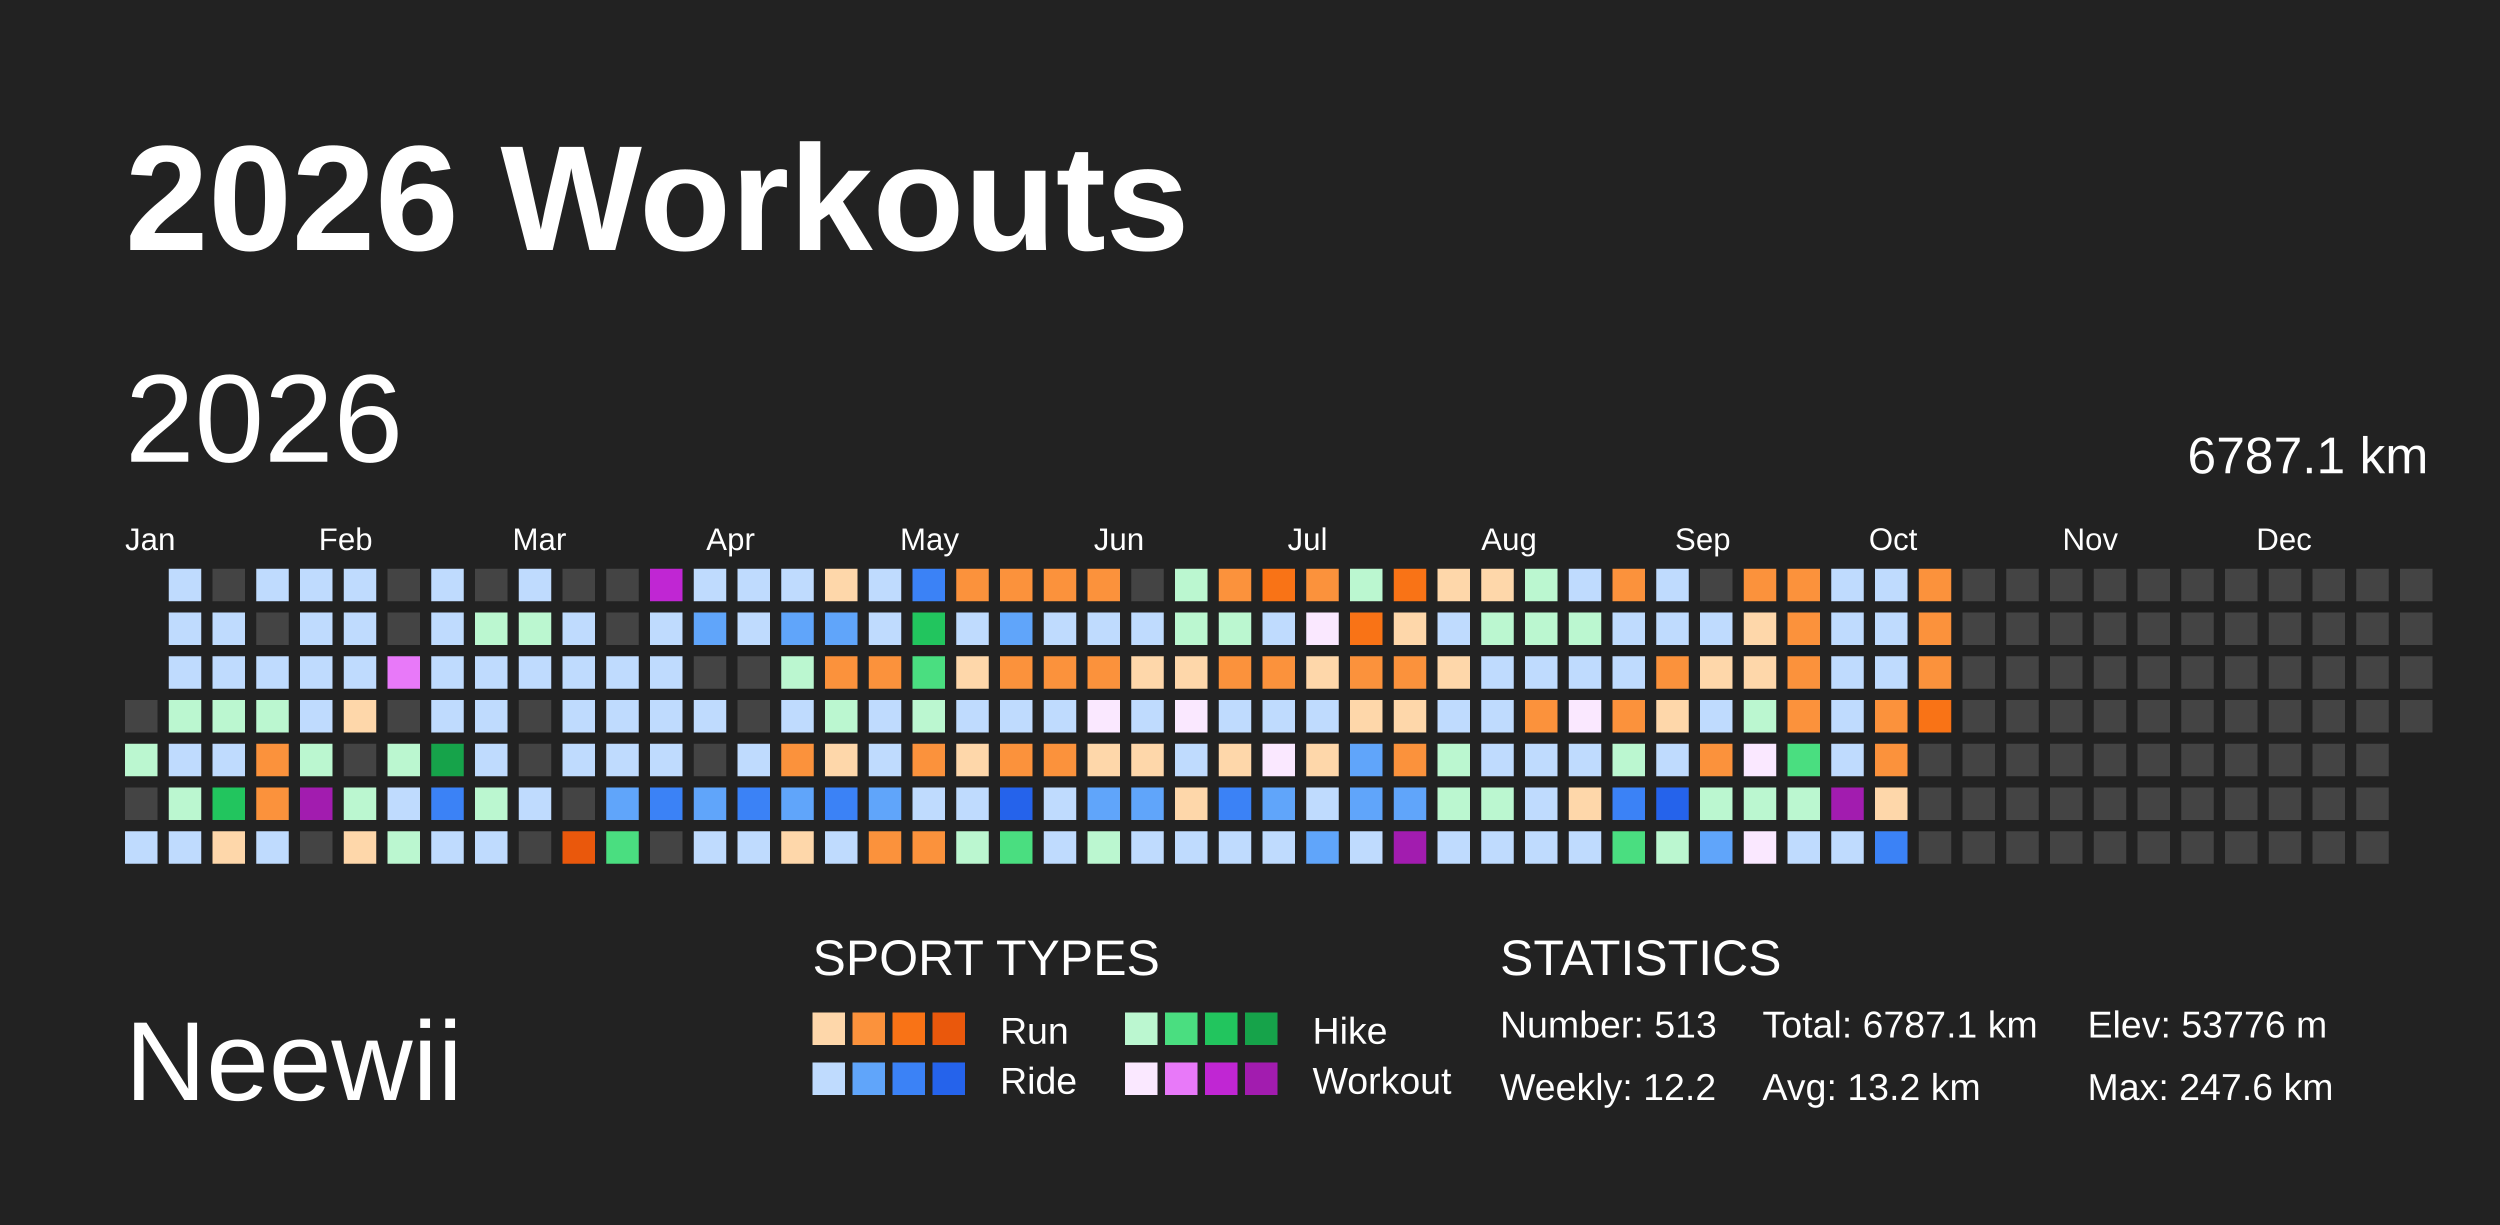
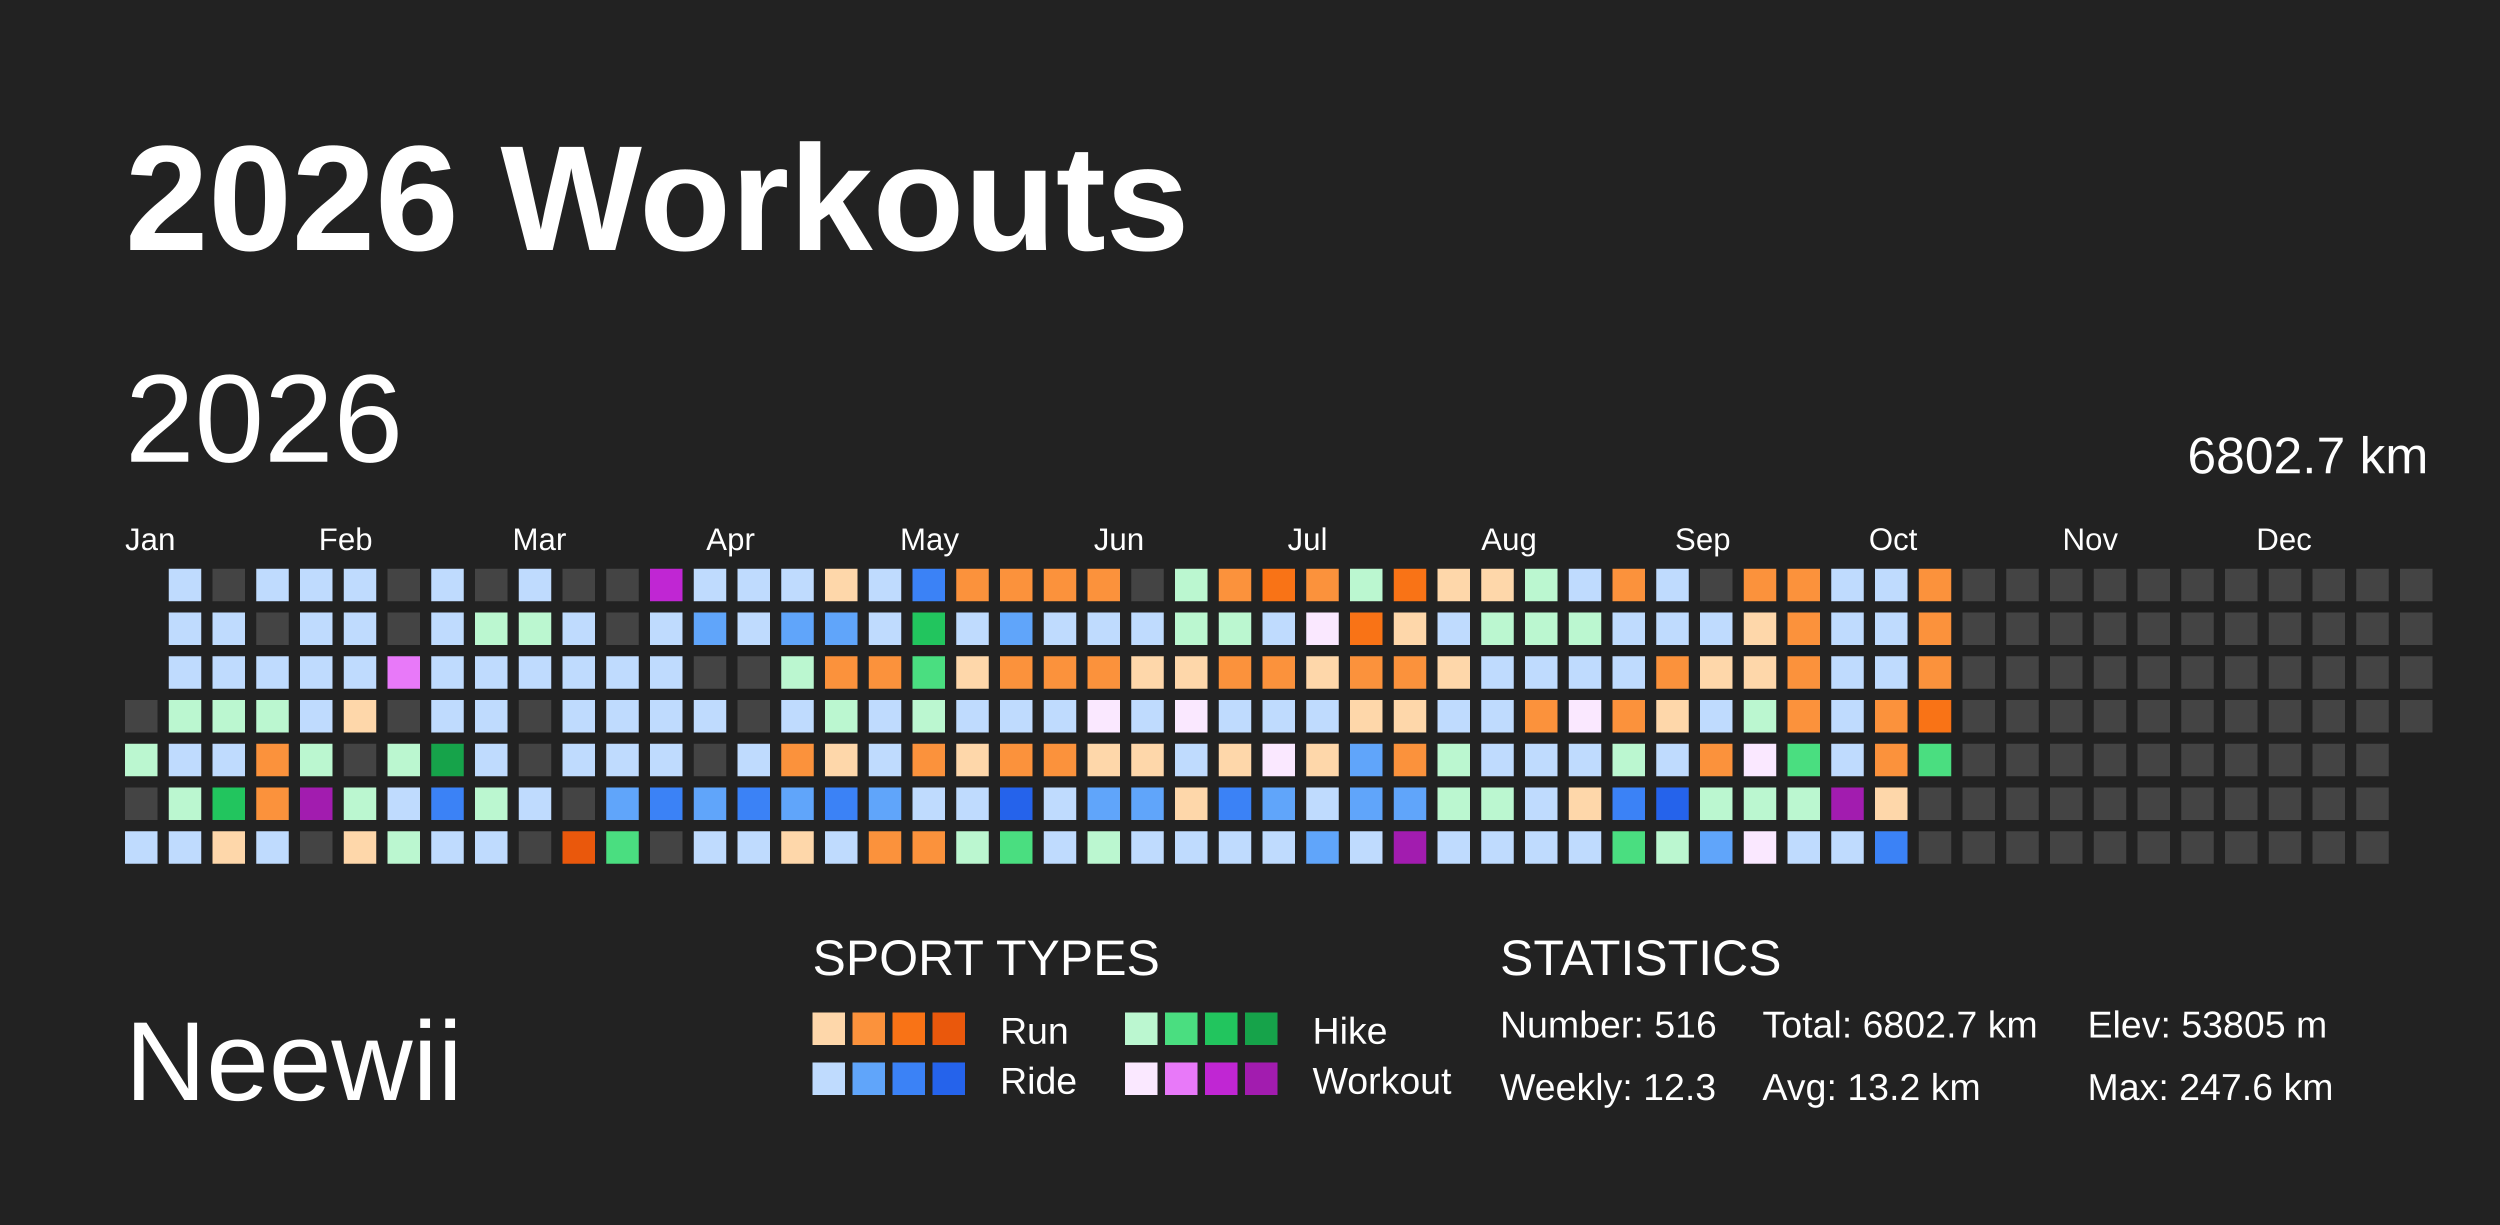
<svg xmlns="http://www.w3.org/2000/svg" baseProfile="full" height="98mm" version="1.1" viewBox="0,0,200,98" width="200mm">
  <defs />
  <rect fill="#222222" height="98" width="200" x="0" y="0" />
  <text fill="#FFFFFF" style="font-size:12px; font-family:Arial; font-weight:bold;" x="10" y="20">2026 Workouts</text>
  <text fill="#FFFFFF" style="font-size:9px; font-family:Arial" x="10" y="88">Neewii</text>
  <text fill="#FFFFFF" style="font-size:4px; font-family:Arial" x="65" y="78">SPORT TYPES</text>
  <rect fill="#fed7aa" height="2.6" width="2.6" x="65.0" y="81" />
  <rect fill="#fb923c" height="2.6" width="2.6" x="68.2" y="81" />
  <rect fill="#f97316" height="2.6" width="2.6" x="71.4" y="81" />
  <rect fill="#ea580c" height="2.6" width="2.6" x="74.6" y="81" />
  <text fill="#FFFFFF" style="font-size:3px; font-family:Arial" x="80" y="83.5">Run</text>
  <rect fill="#bbf7d0" height="2.6" width="2.6" x="90.0" y="81" />
  <rect fill="#4ade80" height="2.6" width="2.6" x="93.2" y="81" />
  <rect fill="#22c55e" height="2.6" width="2.6" x="96.4" y="81" />
  <rect fill="#16a34a" height="2.6" width="2.6" x="99.6" y="81" />
  <text fill="#FFFFFF" style="font-size:3px; font-family:Arial" x="105" y="83.5">Hike</text>
  <rect fill="#bfdbfe" height="2.6" width="2.6" x="65.0" y="85" />
  <rect fill="#60a5fa" height="2.6" width="2.6" x="68.2" y="85" />
  <rect fill="#3b82f6" height="2.6" width="2.6" x="71.4" y="85" />
  <rect fill="#2563eb" height="2.6" width="2.6" x="74.6" y="85" />
  <text fill="#FFFFFF" style="font-size:3px; font-family:Arial" x="80" y="87.5">Ride</text>
  <rect fill="#fae8ff" height="2.6" width="2.6" x="90.0" y="85" />
  <rect fill="#e879f9" height="2.6" width="2.6" x="93.2" y="85" />
  <rect fill="#c026d3" height="2.6" width="2.6" x="96.4" y="85" />
  <rect fill="#a21caf" height="2.6" width="2.6" x="99.6" y="85" />
  <text fill="#FFFFFF" style="font-size:3px; font-family:Arial" x="105" y="87.5">Workout</text>
  <text fill="#FFFFFF" style="font-size:4px; font-family:Arial" x="120" y="78">STATISTICS</text>
-   <text fill="#FFFFFF" style="font-size:3px; font-family:Arial" x="120" y="83">Number: 513</text>
-   <text fill="#FFFFFF" style="font-size:3px; font-family:Arial" x="120" y="88">Weekly: 12.2</text>
-   <text fill="#FFFFFF" style="font-size:3px; font-family:Arial" x="141" y="83">Total: 6787.1 km</text>
+   <text fill="#FFFFFF" style="font-size:3px; font-family:Arial" x="120" y="83">Number: 516</text>
+   <text fill="#FFFFFF" style="font-size:3px; font-family:Arial" x="120" y="88">Weekly: 12.3</text>
+   <text fill="#FFFFFF" style="font-size:3px; font-family:Arial" x="141" y="83">Total: 6802.7 km</text>
  <text fill="#FFFFFF" style="font-size:3px; font-family:Arial" x="141" y="88">Avg: 13.2 km</text>
-   <text fill="#FFFFFF" style="font-size:3px; font-family:Arial" x="167" y="83">Elev: 53776 m</text>
+   <text fill="#FFFFFF" style="font-size:3px; font-family:Arial" x="167" y="83">Elev: 53805 m</text>
  <text fill="#FFFFFF" style="font-size:3px; font-family:Arial" x="167" y="88">Max: 247.6 km</text>
  <text dominant-baseline="hanging" fill="#FFFFFF" style="font-size:10.0px; font-family:Arial;" x="10" y="30">2026</text>
-   <text dominant-baseline="hanging" fill="#FFFFFF" style="font-size:4.125px; font-family:Arial;" x="175" y="35">6787.1 km</text>
+   <text dominant-baseline="hanging" fill="#FFFFFF" style="font-size:4.125px; font-family:Arial;" x="175" y="35">6802.7 km</text>
  <text fill="#FFFFFF" style="font-size:2.5px; font-family:Arial" x="10.0" y="44">Jan</text>
  <text fill="#FFFFFF" style="font-size:2.5px; font-family:Arial" x="25.5" y="44">Feb</text>
  <text fill="#FFFFFF" style="font-size:2.5px; font-family:Arial" x="41.0" y="44">Mar</text>
  <text fill="#FFFFFF" style="font-size:2.5px; font-family:Arial" x="56.5" y="44">Apr</text>
  <text fill="#FFFFFF" style="font-size:2.5px; font-family:Arial" x="72.0" y="44">May</text>
  <text fill="#FFFFFF" style="font-size:2.5px; font-family:Arial" x="87.5" y="44">Jun</text>
  <text fill="#FFFFFF" style="font-size:2.5px; font-family:Arial" x="103.0" y="44">Jul</text>
  <text fill="#FFFFFF" style="font-size:2.5px; font-family:Arial" x="118.5" y="44">Aug</text>
  <text fill="#FFFFFF" style="font-size:2.5px; font-family:Arial" x="134.0" y="44">Sep</text>
  <text fill="#FFFFFF" style="font-size:2.5px; font-family:Arial" x="149.5" y="44">Oct</text>
  <text fill="#FFFFFF" style="font-size:2.5px; font-family:Arial" x="165.0" y="44">Nov</text>
  <text fill="#FFFFFF" style="font-size:2.5px; font-family:Arial" x="180.5" y="44">Dec</text>
  <rect fill="#444444" height="2.6" width="2.6" x="10.0" y="56.0" />
  <rect fill="#bbf7d0" height="2.6" width="2.6" x="10.0" y="59.5" />
  <rect fill="#444444" height="2.6" width="2.6" x="10.0" y="63.0" />
  <rect fill="#bfdbfe" height="2.6" width="2.6" x="10.0" y="66.5" />
  <rect fill="#bfdbfe" height="2.6" width="2.6" x="13.5" y="45.5" />
  <rect fill="#bfdbfe" height="2.6" width="2.6" x="13.5" y="49.0" />
  <rect fill="#bfdbfe" height="2.6" width="2.6" x="13.5" y="52.5" />
  <rect fill="#bbf7d0" height="2.6" width="2.6" x="13.5" y="56.0" />
  <rect fill="#bfdbfe" height="2.6" width="2.6" x="13.5" y="59.5" />
  <rect fill="#bbf7d0" height="2.6" width="2.6" x="13.5" y="63.0" />
  <rect fill="#bfdbfe" height="2.6" width="2.6" x="13.5" y="66.5" />
  <rect fill="#444444" height="2.6" width="2.6" x="17.0" y="45.5" />
  <rect fill="#bfdbfe" height="2.6" width="2.6" x="17.0" y="49.0" />
  <rect fill="#bfdbfe" height="2.6" width="2.6" x="17.0" y="52.5" />
  <rect fill="#bbf7d0" height="2.6" width="2.6" x="17.0" y="56.0" />
  <rect fill="#bfdbfe" height="2.6" width="2.6" x="17.0" y="59.5" />
  <rect fill="#22c55e" height="2.6" width="2.6" x="17.0" y="63.0" />
  <rect fill="#fed7aa" height="2.6" width="2.6" x="17.0" y="66.5" />
  <rect fill="#bfdbfe" height="2.6" width="2.6" x="20.5" y="45.5" />
  <rect fill="#444444" height="2.6" width="2.6" x="20.5" y="49.0" />
  <rect fill="#bfdbfe" height="2.6" width="2.6" x="20.5" y="52.5" />
  <rect fill="#bbf7d0" height="2.6" width="2.6" x="20.5" y="56.0" />
  <rect fill="#fb923c" height="2.6" width="2.6" x="20.5" y="59.5" />
  <rect fill="#fb923c" height="2.6" width="2.6" x="20.5" y="63.0" />
  <rect fill="#bfdbfe" height="2.6" width="2.6" x="20.5" y="66.5" />
  <rect fill="#bfdbfe" height="2.6" width="2.6" x="24.0" y="45.5" />
  <rect fill="#bfdbfe" height="2.6" width="2.6" x="24.0" y="49.0" />
  <rect fill="#bfdbfe" height="2.6" width="2.6" x="24.0" y="52.5" />
  <rect fill="#bfdbfe" height="2.6" width="2.6" x="24.0" y="56.0" />
  <rect fill="#bbf7d0" height="2.6" width="2.6" x="24.0" y="59.5" />
  <rect fill="#a21caf" height="2.6" width="2.6" x="24.0" y="63.0" />
  <rect fill="#444444" height="2.6" width="2.6" x="24.0" y="66.5" />
  <rect fill="#bfdbfe" height="2.6" width="2.6" x="27.5" y="45.5" />
  <rect fill="#bfdbfe" height="2.6" width="2.6" x="27.5" y="49.0" />
  <rect fill="#bfdbfe" height="2.6" width="2.6" x="27.5" y="52.5" />
  <rect fill="#fed7aa" height="2.6" width="2.6" x="27.5" y="56.0" />
  <rect fill="#444444" height="2.6" width="2.6" x="27.5" y="59.5" />
  <rect fill="#bbf7d0" height="2.6" width="2.6" x="27.5" y="63.0" />
  <rect fill="#fed7aa" height="2.6" width="2.6" x="27.5" y="66.5" />
  <rect fill="#444444" height="2.6" width="2.6" x="31.0" y="45.5" />
  <rect fill="#444444" height="2.6" width="2.6" x="31.0" y="49.0" />
  <rect fill="#e879f9" height="2.6" width="2.6" x="31.0" y="52.5" />
  <rect fill="#444444" height="2.6" width="2.6" x="31.0" y="56.0" />
  <rect fill="#bbf7d0" height="2.6" width="2.6" x="31.0" y="59.5" />
  <rect fill="#bfdbfe" height="2.6" width="2.6" x="31.0" y="63.0" />
  <rect fill="#bbf7d0" height="2.6" width="2.6" x="31.0" y="66.5" />
  <rect fill="#bfdbfe" height="2.6" width="2.6" x="34.5" y="45.5" />
  <rect fill="#bfdbfe" height="2.6" width="2.6" x="34.5" y="49.0" />
  <rect fill="#bfdbfe" height="2.6" width="2.6" x="34.5" y="52.5" />
  <rect fill="#bfdbfe" height="2.6" width="2.6" x="34.5" y="56.0" />
  <rect fill="#16a34a" height="2.6" width="2.6" x="34.5" y="59.5" />
  <rect fill="#3b82f6" height="2.6" width="2.6" x="34.5" y="63.0" />
  <rect fill="#bfdbfe" height="2.6" width="2.6" x="34.5" y="66.5" />
  <rect fill="#444444" height="2.6" width="2.6" x="38.0" y="45.5" />
  <rect fill="#bbf7d0" height="2.6" width="2.6" x="38.0" y="49.0" />
  <rect fill="#bfdbfe" height="2.6" width="2.6" x="38.0" y="52.5" />
  <rect fill="#bfdbfe" height="2.6" width="2.6" x="38.0" y="56.0" />
  <rect fill="#bfdbfe" height="2.6" width="2.6" x="38.0" y="59.5" />
  <rect fill="#bbf7d0" height="2.6" width="2.6" x="38.0" y="63.0" />
  <rect fill="#bfdbfe" height="2.6" width="2.6" x="38.0" y="66.5" />
  <rect fill="#bfdbfe" height="2.6" width="2.6" x="41.5" y="45.5" />
  <rect fill="#bbf7d0" height="2.6" width="2.6" x="41.5" y="49.0" />
  <rect fill="#bfdbfe" height="2.6" width="2.6" x="41.5" y="52.5" />
  <rect fill="#444444" height="2.6" width="2.6" x="41.5" y="56.0" />
  <rect fill="#444444" height="2.6" width="2.6" x="41.5" y="59.5" />
  <rect fill="#bfdbfe" height="2.6" width="2.6" x="41.5" y="63.0" />
  <rect fill="#444444" height="2.6" width="2.6" x="41.5" y="66.5" />
  <rect fill="#444444" height="2.6" width="2.6" x="45.0" y="45.5" />
  <rect fill="#bfdbfe" height="2.6" width="2.6" x="45.0" y="49.0" />
  <rect fill="#bfdbfe" height="2.6" width="2.6" x="45.0" y="52.5" />
  <rect fill="#bfdbfe" height="2.6" width="2.6" x="45.0" y="56.0" />
  <rect fill="#bfdbfe" height="2.6" width="2.6" x="45.0" y="59.5" />
  <rect fill="#444444" height="2.6" width="2.6" x="45.0" y="63.0" />
  <rect fill="#ea580c" height="2.6" width="2.6" x="45.0" y="66.5" />
  <rect fill="#444444" height="2.6" width="2.6" x="48.5" y="45.5" />
  <rect fill="#444444" height="2.6" width="2.6" x="48.5" y="49.0" />
  <rect fill="#bfdbfe" height="2.6" width="2.6" x="48.5" y="52.5" />
  <rect fill="#bfdbfe" height="2.6" width="2.6" x="48.5" y="56.0" />
  <rect fill="#bfdbfe" height="2.6" width="2.6" x="48.5" y="59.5" />
  <rect fill="#60a5fa" height="2.6" width="2.6" x="48.5" y="63.0" />
  <rect fill="#4ade80" height="2.6" width="2.6" x="48.5" y="66.5" />
  <rect fill="#c026d3" height="2.6" width="2.6" x="52.0" y="45.5" />
  <rect fill="#bfdbfe" height="2.6" width="2.6" x="52.0" y="49.0" />
  <rect fill="#bfdbfe" height="2.6" width="2.6" x="52.0" y="52.5" />
  <rect fill="#bfdbfe" height="2.6" width="2.6" x="52.0" y="56.0" />
  <rect fill="#bfdbfe" height="2.6" width="2.6" x="52.0" y="59.5" />
  <rect fill="#3b82f6" height="2.6" width="2.6" x="52.0" y="63.0" />
  <rect fill="#444444" height="2.6" width="2.6" x="52.0" y="66.5" />
  <rect fill="#bfdbfe" height="2.6" width="2.6" x="55.5" y="45.5" />
  <rect fill="#60a5fa" height="2.6" width="2.6" x="55.5" y="49.0" />
  <rect fill="#444444" height="2.6" width="2.6" x="55.5" y="52.5" />
  <rect fill="#bfdbfe" height="2.6" width="2.6" x="55.5" y="56.0" />
  <rect fill="#444444" height="2.6" width="2.6" x="55.5" y="59.5" />
  <rect fill="#60a5fa" height="2.6" width="2.6" x="55.5" y="63.0" />
  <rect fill="#bfdbfe" height="2.6" width="2.6" x="55.5" y="66.5" />
  <rect fill="#bfdbfe" height="2.6" width="2.6" x="59.0" y="45.5" />
  <rect fill="#bfdbfe" height="2.6" width="2.6" x="59.0" y="49.0" />
  <rect fill="#444444" height="2.6" width="2.6" x="59.0" y="52.5" />
  <rect fill="#444444" height="2.6" width="2.6" x="59.0" y="56.0" />
  <rect fill="#bfdbfe" height="2.6" width="2.6" x="59.0" y="59.5" />
  <rect fill="#3b82f6" height="2.6" width="2.6" x="59.0" y="63.0" />
  <rect fill="#bfdbfe" height="2.6" width="2.6" x="59.0" y="66.5" />
  <rect fill="#bfdbfe" height="2.6" width="2.6" x="62.5" y="45.5" />
  <rect fill="#60a5fa" height="2.6" width="2.6" x="62.5" y="49.0" />
  <rect fill="#bbf7d0" height="2.6" width="2.6" x="62.5" y="52.5" />
  <rect fill="#bfdbfe" height="2.6" width="2.6" x="62.5" y="56.0" />
  <rect fill="#fb923c" height="2.6" width="2.6" x="62.5" y="59.5" />
  <rect fill="#60a5fa" height="2.6" width="2.6" x="62.5" y="63.0" />
  <rect fill="#fed7aa" height="2.6" width="2.6" x="62.5" y="66.5" />
  <rect fill="#fed7aa" height="2.6" width="2.6" x="66.0" y="45.5" />
  <rect fill="#60a5fa" height="2.6" width="2.6" x="66.0" y="49.0" />
  <rect fill="#fb923c" height="2.6" width="2.6" x="66.0" y="52.5" />
  <rect fill="#bbf7d0" height="2.6" width="2.6" x="66.0" y="56.0" />
  <rect fill="#fed7aa" height="2.6" width="2.6" x="66.0" y="59.5" />
  <rect fill="#3b82f6" height="2.6" width="2.6" x="66.0" y="63.0" />
  <rect fill="#bfdbfe" height="2.6" width="2.6" x="66.0" y="66.5" />
  <rect fill="#bfdbfe" height="2.6" width="2.6" x="69.5" y="45.5" />
  <rect fill="#bfdbfe" height="2.6" width="2.6" x="69.5" y="49.0" />
  <rect fill="#fb923c" height="2.6" width="2.6" x="69.5" y="52.5" />
  <rect fill="#bfdbfe" height="2.6" width="2.6" x="69.5" y="56.0" />
  <rect fill="#bfdbfe" height="2.6" width="2.6" x="69.5" y="59.5" />
  <rect fill="#60a5fa" height="2.6" width="2.6" x="69.5" y="63.0" />
  <rect fill="#fb923c" height="2.6" width="2.6" x="69.5" y="66.5" />
  <rect fill="#3b82f6" height="2.6" width="2.6" x="73.0" y="45.5" />
  <rect fill="#22c55e" height="2.6" width="2.6" x="73.0" y="49.0" />
  <rect fill="#4ade80" height="2.6" width="2.6" x="73.0" y="52.5" />
  <rect fill="#bbf7d0" height="2.6" width="2.6" x="73.0" y="56.0" />
  <rect fill="#fb923c" height="2.6" width="2.6" x="73.0" y="59.5" />
  <rect fill="#bfdbfe" height="2.6" width="2.6" x="73.0" y="63.0" />
  <rect fill="#fb923c" height="2.6" width="2.6" x="73.0" y="66.5" />
  <rect fill="#fb923c" height="2.6" width="2.6" x="76.5" y="45.5" />
  <rect fill="#bfdbfe" height="2.6" width="2.6" x="76.5" y="49.0" />
  <rect fill="#fed7aa" height="2.6" width="2.6" x="76.5" y="52.5" />
  <rect fill="#bfdbfe" height="2.6" width="2.6" x="76.5" y="56.0" />
  <rect fill="#fed7aa" height="2.6" width="2.6" x="76.5" y="59.5" />
  <rect fill="#bfdbfe" height="2.6" width="2.6" x="76.5" y="63.0" />
  <rect fill="#bbf7d0" height="2.6" width="2.6" x="76.5" y="66.5" />
  <rect fill="#fb923c" height="2.6" width="2.6" x="80.0" y="45.5" />
  <rect fill="#60a5fa" height="2.6" width="2.6" x="80.0" y="49.0" />
  <rect fill="#fb923c" height="2.6" width="2.6" x="80.0" y="52.5" />
  <rect fill="#bfdbfe" height="2.6" width="2.6" x="80.0" y="56.0" />
  <rect fill="#fb923c" height="2.6" width="2.6" x="80.0" y="59.5" />
  <rect fill="#2563eb" height="2.6" width="2.6" x="80.0" y="63.0" />
  <rect fill="#4ade80" height="2.6" width="2.6" x="80.0" y="66.5" />
  <rect fill="#fb923c" height="2.6" width="2.6" x="83.5" y="45.5" />
  <rect fill="#bfdbfe" height="2.6" width="2.6" x="83.5" y="49.0" />
  <rect fill="#fb923c" height="2.6" width="2.6" x="83.5" y="52.5" />
  <rect fill="#bfdbfe" height="2.6" width="2.6" x="83.5" y="56.0" />
  <rect fill="#fb923c" height="2.6" width="2.6" x="83.5" y="59.5" />
  <rect fill="#bfdbfe" height="2.6" width="2.6" x="83.5" y="63.0" />
  <rect fill="#bfdbfe" height="2.6" width="2.6" x="83.5" y="66.5" />
  <rect fill="#fb923c" height="2.6" width="2.6" x="87.0" y="45.5" />
  <rect fill="#bfdbfe" height="2.6" width="2.6" x="87.0" y="49.0" />
  <rect fill="#fb923c" height="2.6" width="2.6" x="87.0" y="52.5" />
  <rect fill="#fae8ff" height="2.6" width="2.6" x="87.0" y="56.0" />
  <rect fill="#fed7aa" height="2.6" width="2.6" x="87.0" y="59.5" />
  <rect fill="#60a5fa" height="2.6" width="2.6" x="87.0" y="63.0" />
  <rect fill="#bbf7d0" height="2.6" width="2.6" x="87.0" y="66.5" />
  <rect fill="#444444" height="2.6" width="2.6" x="90.5" y="45.5" />
  <rect fill="#bfdbfe" height="2.6" width="2.6" x="90.5" y="49.0" />
  <rect fill="#fed7aa" height="2.6" width="2.6" x="90.5" y="52.5" />
  <rect fill="#bfdbfe" height="2.6" width="2.6" x="90.5" y="56.0" />
  <rect fill="#fed7aa" height="2.6" width="2.6" x="90.5" y="59.5" />
  <rect fill="#60a5fa" height="2.6" width="2.6" x="90.5" y="63.0" />
  <rect fill="#bfdbfe" height="2.6" width="2.6" x="90.5" y="66.5" />
  <rect fill="#bbf7d0" height="2.6" width="2.6" x="94.0" y="45.5" />
  <rect fill="#bbf7d0" height="2.6" width="2.6" x="94.0" y="49.0" />
  <rect fill="#fed7aa" height="2.6" width="2.6" x="94.0" y="52.5" />
  <rect fill="#fae8ff" height="2.6" width="2.6" x="94.0" y="56.0" />
  <rect fill="#bfdbfe" height="2.6" width="2.6" x="94.0" y="59.5" />
  <rect fill="#fed7aa" height="2.6" width="2.6" x="94.0" y="63.0" />
  <rect fill="#bfdbfe" height="2.6" width="2.6" x="94.0" y="66.5" />
  <rect fill="#fb923c" height="2.6" width="2.6" x="97.5" y="45.5" />
  <rect fill="#bbf7d0" height="2.6" width="2.6" x="97.5" y="49.0" />
  <rect fill="#fb923c" height="2.6" width="2.6" x="97.5" y="52.5" />
  <rect fill="#bfdbfe" height="2.6" width="2.6" x="97.5" y="56.0" />
  <rect fill="#fed7aa" height="2.6" width="2.6" x="97.5" y="59.5" />
  <rect fill="#3b82f6" height="2.6" width="2.6" x="97.5" y="63.0" />
  <rect fill="#bfdbfe" height="2.6" width="2.6" x="97.5" y="66.5" />
  <rect fill="#f97316" height="2.6" width="2.6" x="101.0" y="45.5" />
  <rect fill="#bfdbfe" height="2.6" width="2.6" x="101.0" y="49.0" />
  <rect fill="#fb923c" height="2.6" width="2.6" x="101.0" y="52.5" />
  <rect fill="#bfdbfe" height="2.6" width="2.6" x="101.0" y="56.0" />
  <rect fill="#fae8ff" height="2.6" width="2.6" x="101.0" y="59.5" />
  <rect fill="#60a5fa" height="2.6" width="2.6" x="101.0" y="63.0" />
  <rect fill="#bfdbfe" height="2.6" width="2.6" x="101.0" y="66.5" />
  <rect fill="#fb923c" height="2.6" width="2.6" x="104.5" y="45.5" />
  <rect fill="#fae8ff" height="2.6" width="2.6" x="104.5" y="49.0" />
  <rect fill="#fed7aa" height="2.6" width="2.6" x="104.5" y="52.5" />
  <rect fill="#bfdbfe" height="2.6" width="2.6" x="104.5" y="56.0" />
  <rect fill="#fed7aa" height="2.6" width="2.6" x="104.5" y="59.5" />
  <rect fill="#bfdbfe" height="2.6" width="2.6" x="104.5" y="63.0" />
  <rect fill="#60a5fa" height="2.6" width="2.6" x="104.5" y="66.5" />
  <rect fill="#bbf7d0" height="2.6" width="2.6" x="108.0" y="45.5" />
  <rect fill="#f97316" height="2.6" width="2.6" x="108.0" y="49.0" />
  <rect fill="#fb923c" height="2.6" width="2.6" x="108.0" y="52.5" />
  <rect fill="#fed7aa" height="2.6" width="2.6" x="108.0" y="56.0" />
  <rect fill="#60a5fa" height="2.6" width="2.6" x="108.0" y="59.5" />
  <rect fill="#60a5fa" height="2.6" width="2.6" x="108.0" y="63.0" />
  <rect fill="#bfdbfe" height="2.6" width="2.6" x="108.0" y="66.5" />
  <rect fill="#f97316" height="2.6" width="2.6" x="111.5" y="45.5" />
  <rect fill="#fed7aa" height="2.6" width="2.6" x="111.5" y="49.0" />
  <rect fill="#fb923c" height="2.6" width="2.6" x="111.5" y="52.5" />
  <rect fill="#fed7aa" height="2.6" width="2.6" x="111.5" y="56.0" />
  <rect fill="#fb923c" height="2.6" width="2.6" x="111.5" y="59.5" />
  <rect fill="#60a5fa" height="2.6" width="2.6" x="111.5" y="63.0" />
  <rect fill="#a21caf" height="2.6" width="2.6" x="111.5" y="66.5" />
  <rect fill="#fed7aa" height="2.6" width="2.6" x="115.0" y="45.5" />
  <rect fill="#bfdbfe" height="2.6" width="2.6" x="115.0" y="49.0" />
  <rect fill="#fed7aa" height="2.6" width="2.6" x="115.0" y="52.5" />
  <rect fill="#bfdbfe" height="2.6" width="2.6" x="115.0" y="56.0" />
  <rect fill="#bbf7d0" height="2.6" width="2.6" x="115.0" y="59.5" />
  <rect fill="#bbf7d0" height="2.6" width="2.6" x="115.0" y="63.0" />
  <rect fill="#bfdbfe" height="2.6" width="2.6" x="115.0" y="66.5" />
  <rect fill="#fed7aa" height="2.6" width="2.6" x="118.5" y="45.5" />
  <rect fill="#bbf7d0" height="2.6" width="2.6" x="118.5" y="49.0" />
  <rect fill="#bfdbfe" height="2.6" width="2.6" x="118.5" y="52.5" />
  <rect fill="#bfdbfe" height="2.6" width="2.6" x="118.5" y="56.0" />
  <rect fill="#bfdbfe" height="2.6" width="2.6" x="118.5" y="59.5" />
  <rect fill="#bbf7d0" height="2.6" width="2.6" x="118.5" y="63.0" />
  <rect fill="#bfdbfe" height="2.6" width="2.6" x="118.5" y="66.5" />
  <rect fill="#bbf7d0" height="2.6" width="2.6" x="122.0" y="45.5" />
  <rect fill="#bbf7d0" height="2.6" width="2.6" x="122.0" y="49.0" />
  <rect fill="#bfdbfe" height="2.6" width="2.6" x="122.0" y="52.5" />
  <rect fill="#fb923c" height="2.6" width="2.6" x="122.0" y="56.0" />
  <rect fill="#bfdbfe" height="2.6" width="2.6" x="122.0" y="59.5" />
  <rect fill="#bfdbfe" height="2.6" width="2.6" x="122.0" y="63.0" />
  <rect fill="#bfdbfe" height="2.6" width="2.6" x="122.0" y="66.5" />
  <rect fill="#bfdbfe" height="2.6" width="2.6" x="125.5" y="45.5" />
  <rect fill="#bbf7d0" height="2.6" width="2.6" x="125.5" y="49.0" />
  <rect fill="#bfdbfe" height="2.6" width="2.6" x="125.5" y="52.5" />
  <rect fill="#fae8ff" height="2.6" width="2.6" x="125.5" y="56.0" />
  <rect fill="#bfdbfe" height="2.6" width="2.6" x="125.5" y="59.5" />
  <rect fill="#fed7aa" height="2.6" width="2.6" x="125.5" y="63.0" />
  <rect fill="#bfdbfe" height="2.6" width="2.6" x="125.5" y="66.5" />
  <rect fill="#fb923c" height="2.6" width="2.6" x="129.0" y="45.5" />
  <rect fill="#bfdbfe" height="2.6" width="2.6" x="129.0" y="49.0" />
  <rect fill="#bfdbfe" height="2.6" width="2.6" x="129.0" y="52.5" />
  <rect fill="#fb923c" height="2.6" width="2.6" x="129.0" y="56.0" />
  <rect fill="#bbf7d0" height="2.6" width="2.6" x="129.0" y="59.5" />
  <rect fill="#3b82f6" height="2.6" width="2.6" x="129.0" y="63.0" />
  <rect fill="#4ade80" height="2.6" width="2.6" x="129.0" y="66.5" />
  <rect fill="#bfdbfe" height="2.6" width="2.6" x="132.5" y="45.5" />
  <rect fill="#bfdbfe" height="2.6" width="2.6" x="132.5" y="49.0" />
  <rect fill="#fb923c" height="2.6" width="2.6" x="132.5" y="52.5" />
  <rect fill="#fed7aa" height="2.6" width="2.6" x="132.5" y="56.0" />
  <rect fill="#bfdbfe" height="2.6" width="2.6" x="132.5" y="59.5" />
  <rect fill="#2563eb" height="2.6" width="2.6" x="132.5" y="63.0" />
  <rect fill="#bbf7d0" height="2.6" width="2.6" x="132.5" y="66.5" />
  <rect fill="#444444" height="2.6" width="2.6" x="136.0" y="45.5" />
  <rect fill="#bfdbfe" height="2.6" width="2.6" x="136.0" y="49.0" />
  <rect fill="#fed7aa" height="2.6" width="2.6" x="136.0" y="52.5" />
  <rect fill="#bfdbfe" height="2.6" width="2.6" x="136.0" y="56.0" />
  <rect fill="#fb923c" height="2.6" width="2.6" x="136.0" y="59.5" />
  <rect fill="#bbf7d0" height="2.6" width="2.6" x="136.0" y="63.0" />
  <rect fill="#60a5fa" height="2.6" width="2.6" x="136.0" y="66.5" />
  <rect fill="#fb923c" height="2.6" width="2.6" x="139.5" y="45.5" />
  <rect fill="#fed7aa" height="2.6" width="2.6" x="139.5" y="49.0" />
  <rect fill="#fed7aa" height="2.6" width="2.6" x="139.5" y="52.5" />
  <rect fill="#bbf7d0" height="2.6" width="2.6" x="139.5" y="56.0" />
  <rect fill="#fae8ff" height="2.6" width="2.6" x="139.5" y="59.5" />
  <rect fill="#bbf7d0" height="2.6" width="2.6" x="139.5" y="63.0" />
  <rect fill="#fae8ff" height="2.6" width="2.6" x="139.5" y="66.5" />
  <rect fill="#fb923c" height="2.6" width="2.6" x="143.0" y="45.5" />
  <rect fill="#fb923c" height="2.6" width="2.6" x="143.0" y="49.0" />
  <rect fill="#fb923c" height="2.6" width="2.6" x="143.0" y="52.5" />
  <rect fill="#fb923c" height="2.6" width="2.6" x="143.0" y="56.0" />
  <rect fill="#4ade80" height="2.6" width="2.6" x="143.0" y="59.5" />
  <rect fill="#bbf7d0" height="2.6" width="2.6" x="143.0" y="63.0" />
  <rect fill="#bfdbfe" height="2.6" width="2.6" x="143.0" y="66.5" />
  <rect fill="#bfdbfe" height="2.6" width="2.6" x="146.5" y="45.5" />
  <rect fill="#bfdbfe" height="2.6" width="2.6" x="146.5" y="49.0" />
  <rect fill="#bfdbfe" height="2.6" width="2.6" x="146.5" y="52.5" />
  <rect fill="#bfdbfe" height="2.6" width="2.6" x="146.5" y="56.0" />
  <rect fill="#bfdbfe" height="2.6" width="2.6" x="146.5" y="59.5" />
  <rect fill="#a21caf" height="2.6" width="2.6" x="146.5" y="63.0" />
  <rect fill="#bfdbfe" height="2.6" width="2.6" x="146.5" y="66.5" />
  <rect fill="#bfdbfe" height="2.6" width="2.6" x="150.0" y="45.5" />
  <rect fill="#bfdbfe" height="2.6" width="2.6" x="150.0" y="49.0" />
  <rect fill="#bfdbfe" height="2.6" width="2.6" x="150.0" y="52.5" />
  <rect fill="#fb923c" height="2.6" width="2.6" x="150.0" y="56.0" />
  <rect fill="#fb923c" height="2.6" width="2.6" x="150.0" y="59.5" />
  <rect fill="#fed7aa" height="2.6" width="2.6" x="150.0" y="63.0" />
  <rect fill="#3b82f6" height="2.6" width="2.6" x="150.0" y="66.5" />
  <rect fill="#fb923c" height="2.6" width="2.6" x="153.5" y="45.5" />
  <rect fill="#fb923c" height="2.6" width="2.6" x="153.5" y="49.0" />
  <rect fill="#fb923c" height="2.6" width="2.6" x="153.5" y="52.5" />
  <rect fill="#f97316" height="2.6" width="2.6" x="153.5" y="56.0" />
-   <rect fill="#444444" height="2.6" width="2.6" x="153.5" y="59.5" />
+   <rect fill="#4ade80" height="2.6" width="2.6" x="153.5" y="59.5" />
  <rect fill="#444444" height="2.6" width="2.6" x="153.5" y="63.0" />
  <rect fill="#444444" height="2.6" width="2.6" x="153.5" y="66.5" />
  <rect fill="#444444" height="2.6" width="2.6" x="157.0" y="45.5" />
  <rect fill="#444444" height="2.6" width="2.6" x="157.0" y="49.0" />
  <rect fill="#444444" height="2.6" width="2.6" x="157.0" y="52.5" />
  <rect fill="#444444" height="2.6" width="2.6" x="157.0" y="56.0" />
  <rect fill="#444444" height="2.6" width="2.6" x="157.0" y="59.5" />
  <rect fill="#444444" height="2.6" width="2.6" x="157.0" y="63.0" />
  <rect fill="#444444" height="2.6" width="2.6" x="157.0" y="66.5" />
  <rect fill="#444444" height="2.6" width="2.6" x="160.5" y="45.5" />
  <rect fill="#444444" height="2.6" width="2.6" x="160.5" y="49.0" />
  <rect fill="#444444" height="2.6" width="2.6" x="160.5" y="52.5" />
  <rect fill="#444444" height="2.6" width="2.6" x="160.5" y="56.0" />
  <rect fill="#444444" height="2.6" width="2.6" x="160.5" y="59.5" />
  <rect fill="#444444" height="2.6" width="2.6" x="160.5" y="63.0" />
  <rect fill="#444444" height="2.6" width="2.6" x="160.5" y="66.5" />
  <rect fill="#444444" height="2.6" width="2.6" x="164.0" y="45.5" />
  <rect fill="#444444" height="2.6" width="2.6" x="164.0" y="49.0" />
  <rect fill="#444444" height="2.6" width="2.6" x="164.0" y="52.5" />
  <rect fill="#444444" height="2.6" width="2.6" x="164.0" y="56.0" />
  <rect fill="#444444" height="2.6" width="2.6" x="164.0" y="59.5" />
  <rect fill="#444444" height="2.6" width="2.6" x="164.0" y="63.0" />
  <rect fill="#444444" height="2.6" width="2.6" x="164.0" y="66.5" />
  <rect fill="#444444" height="2.6" width="2.6" x="167.5" y="45.5" />
  <rect fill="#444444" height="2.6" width="2.6" x="167.5" y="49.0" />
  <rect fill="#444444" height="2.6" width="2.6" x="167.5" y="52.5" />
  <rect fill="#444444" height="2.6" width="2.6" x="167.5" y="56.0" />
  <rect fill="#444444" height="2.6" width="2.6" x="167.5" y="59.5" />
  <rect fill="#444444" height="2.6" width="2.6" x="167.5" y="63.0" />
  <rect fill="#444444" height="2.6" width="2.6" x="167.5" y="66.5" />
  <rect fill="#444444" height="2.6" width="2.6" x="171.0" y="45.5" />
  <rect fill="#444444" height="2.6" width="2.6" x="171.0" y="49.0" />
  <rect fill="#444444" height="2.6" width="2.6" x="171.0" y="52.5" />
  <rect fill="#444444" height="2.6" width="2.6" x="171.0" y="56.0" />
  <rect fill="#444444" height="2.6" width="2.6" x="171.0" y="59.5" />
  <rect fill="#444444" height="2.6" width="2.6" x="171.0" y="63.0" />
  <rect fill="#444444" height="2.6" width="2.6" x="171.0" y="66.5" />
  <rect fill="#444444" height="2.6" width="2.6" x="174.5" y="45.5" />
  <rect fill="#444444" height="2.6" width="2.6" x="174.5" y="49.0" />
  <rect fill="#444444" height="2.6" width="2.6" x="174.5" y="52.5" />
  <rect fill="#444444" height="2.6" width="2.6" x="174.5" y="56.0" />
  <rect fill="#444444" height="2.6" width="2.6" x="174.5" y="59.5" />
  <rect fill="#444444" height="2.6" width="2.6" x="174.5" y="63.0" />
  <rect fill="#444444" height="2.6" width="2.6" x="174.5" y="66.5" />
  <rect fill="#444444" height="2.6" width="2.6" x="178.0" y="45.5" />
  <rect fill="#444444" height="2.6" width="2.6" x="178.0" y="49.0" />
  <rect fill="#444444" height="2.6" width="2.6" x="178.0" y="52.5" />
  <rect fill="#444444" height="2.6" width="2.6" x="178.0" y="56.0" />
  <rect fill="#444444" height="2.6" width="2.6" x="178.0" y="59.5" />
  <rect fill="#444444" height="2.6" width="2.6" x="178.0" y="63.0" />
  <rect fill="#444444" height="2.6" width="2.6" x="178.0" y="66.5" />
  <rect fill="#444444" height="2.6" width="2.6" x="181.5" y="45.5" />
  <rect fill="#444444" height="2.6" width="2.6" x="181.5" y="49.0" />
  <rect fill="#444444" height="2.6" width="2.6" x="181.5" y="52.5" />
  <rect fill="#444444" height="2.6" width="2.6" x="181.5" y="56.0" />
  <rect fill="#444444" height="2.6" width="2.6" x="181.5" y="59.5" />
  <rect fill="#444444" height="2.6" width="2.6" x="181.5" y="63.0" />
  <rect fill="#444444" height="2.6" width="2.6" x="181.5" y="66.5" />
  <rect fill="#444444" height="2.6" width="2.6" x="185.0" y="45.5" />
  <rect fill="#444444" height="2.6" width="2.6" x="185.0" y="49.0" />
  <rect fill="#444444" height="2.6" width="2.6" x="185.0" y="52.5" />
  <rect fill="#444444" height="2.6" width="2.6" x="185.0" y="56.0" />
  <rect fill="#444444" height="2.6" width="2.6" x="185.0" y="59.5" />
  <rect fill="#444444" height="2.6" width="2.6" x="185.0" y="63.0" />
  <rect fill="#444444" height="2.6" width="2.6" x="185.0" y="66.5" />
  <rect fill="#444444" height="2.6" width="2.6" x="188.5" y="45.5" />
  <rect fill="#444444" height="2.6" width="2.6" x="188.5" y="49.0" />
  <rect fill="#444444" height="2.6" width="2.6" x="188.5" y="52.5" />
  <rect fill="#444444" height="2.6" width="2.6" x="188.5" y="56.0" />
  <rect fill="#444444" height="2.6" width="2.6" x="188.5" y="59.5" />
  <rect fill="#444444" height="2.6" width="2.6" x="188.5" y="63.0" />
  <rect fill="#444444" height="2.6" width="2.6" x="188.5" y="66.5" />
  <rect fill="#444444" height="2.6" width="2.6" x="192.0" y="45.5" />
  <rect fill="#444444" height="2.6" width="2.6" x="192.0" y="49.0" />
  <rect fill="#444444" height="2.6" width="2.6" x="192.0" y="52.5" />
  <rect fill="#444444" height="2.6" width="2.6" x="192.0" y="56.0" />
</svg>
